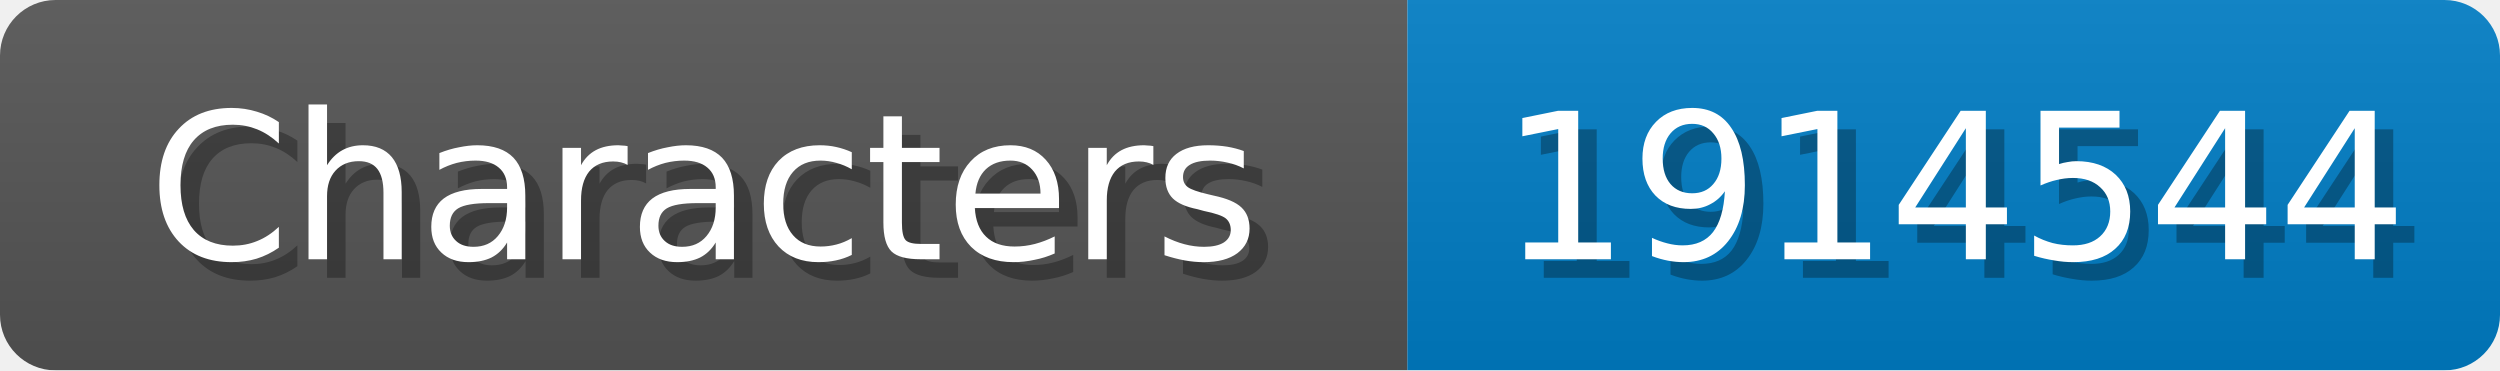
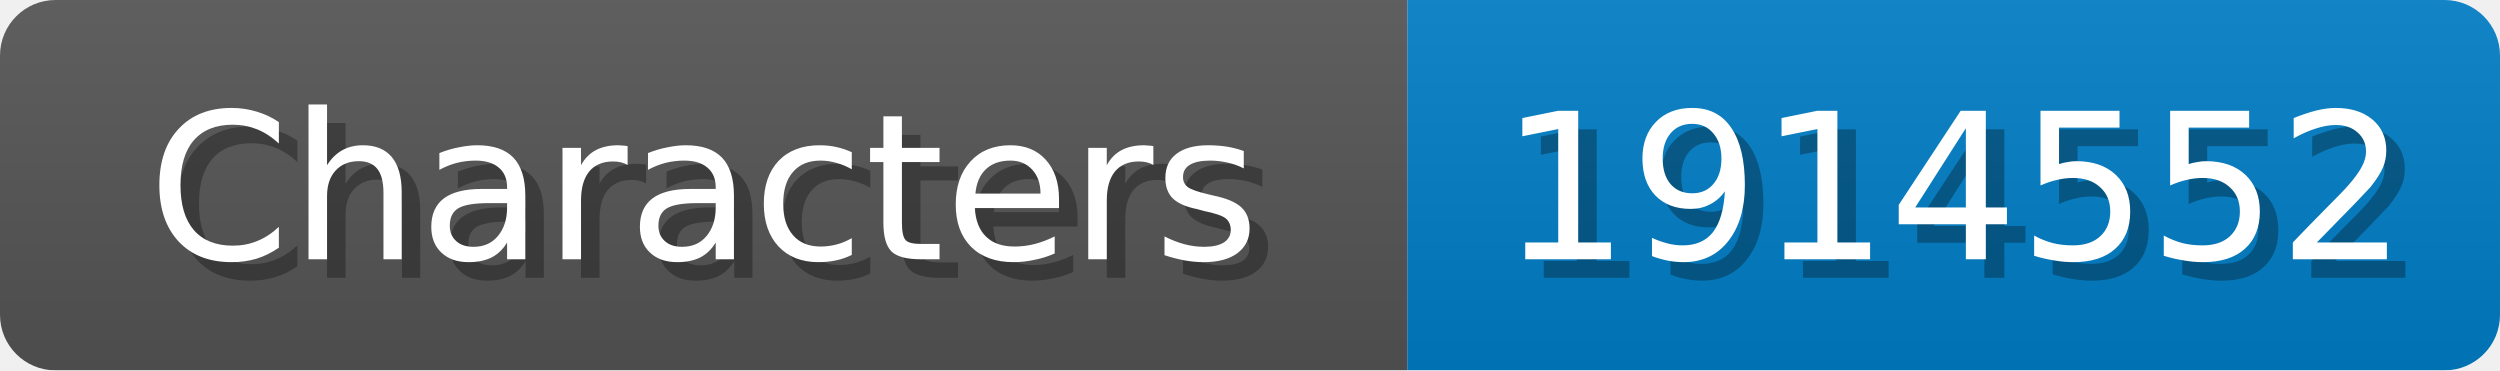
<svg xmlns="http://www.w3.org/2000/svg" width="135" height="20">
  <linearGradient id="b" x2="0" y2="100%">
    <stop offset="0" stop-color="#bbb" stop-opacity=".1" />
    <stop offset="1" stop-opacity=".1" />
  </linearGradient>
  <mask id="anybadge_1">
    <rect width="135" height="20" rx="3" fill="#fff" />
  </mask>
  <g mask="url(#anybadge_1)">
    <path fill="#555" d="M0 0h76v20H0z" />
    <path fill="#007ec6" d="M76 0h59v20H76z" />
    <path fill="url(#b)" d="M0 0h135v20H0z" />
  </g>
  <g fill="#fff" text-anchor="middle" font-family="DejaVu Sans,Verdana,Geneva,sans-serif" font-size="11">
    <text x="39.0" y="15" fill="#010101" fill-opacity=".3">Characters</text>
    <text x="38.0" y="14">Characters</text>
  </g>
  <g fill="#fff" text-anchor="middle" font-family="DejaVu Sans,Verdana,Geneva,sans-serif" font-size="11">
-     <text x="106.5" y="15" fill="#010101" fill-opacity=".3">1914544</text>
-     <text x="105.5" y="14">1914544</text>
+     <text x="106.5" y="15" fill="#010101" fill-opacity=".3">1914552</text>
+     <text x="105.5" y="14">1914552</text>
  </g>
</svg>
